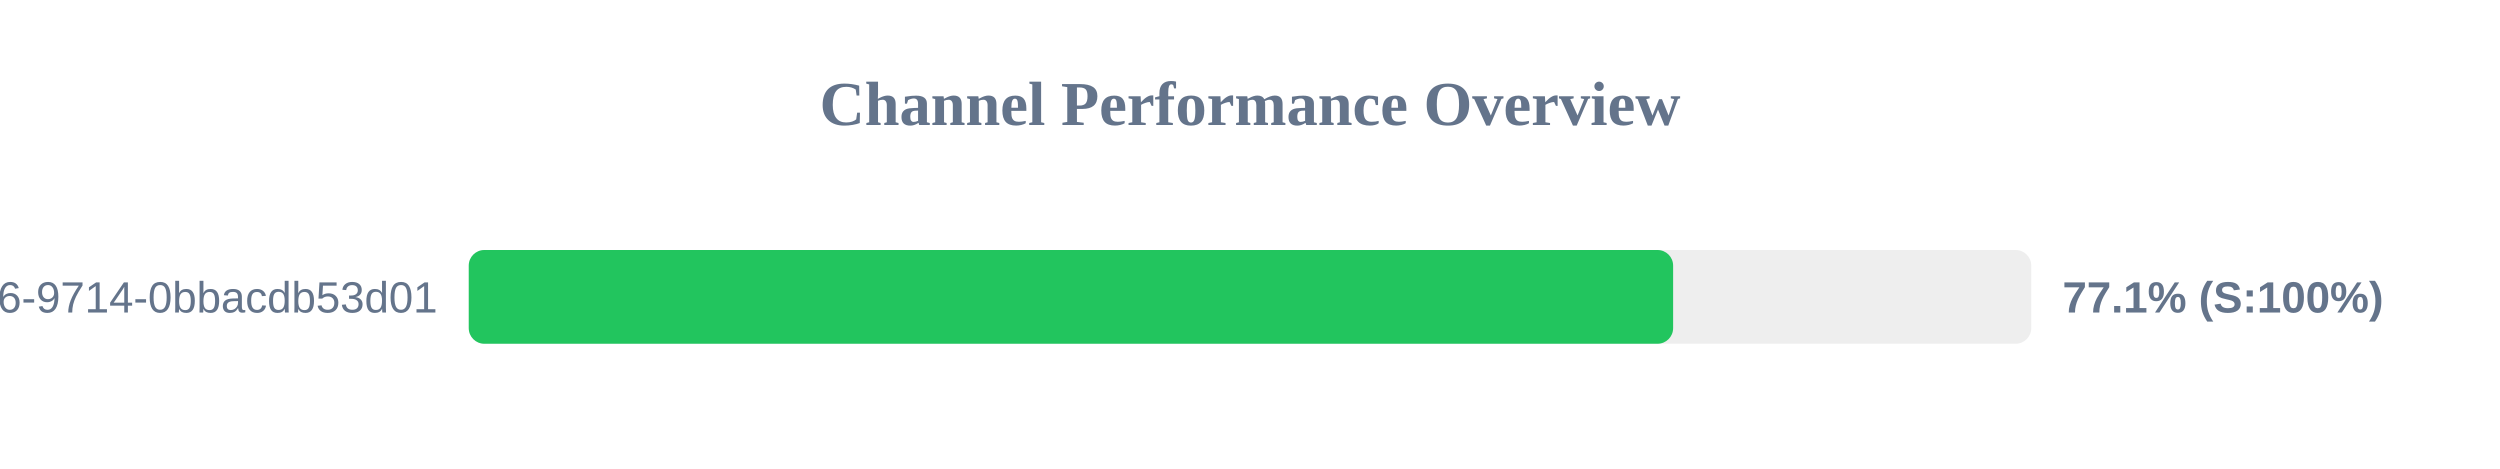
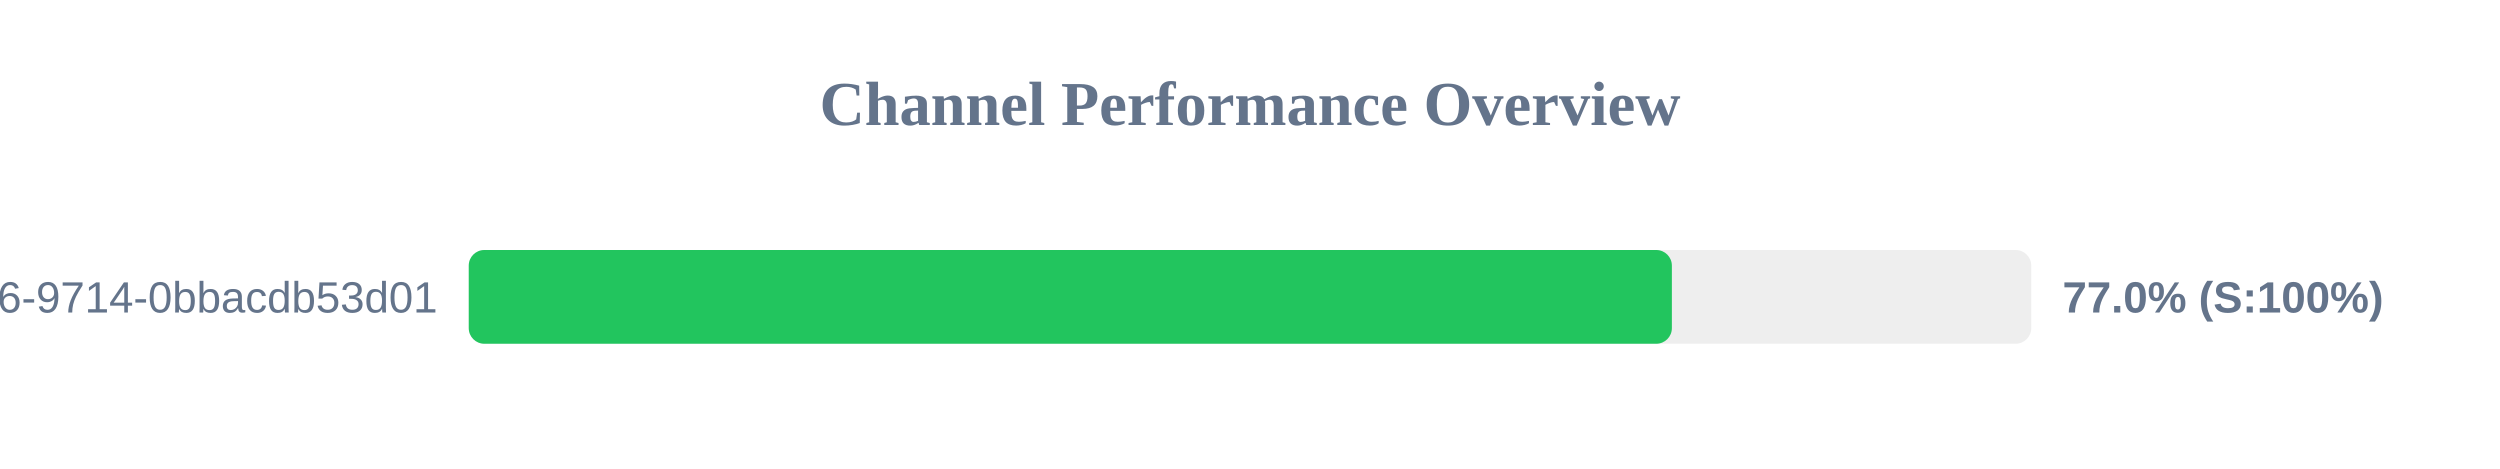
<svg xmlns="http://www.w3.org/2000/svg" width="800" height="150" version="1.1">
  <style>
        .row { font: 14px Arial; fill: #64748b; }
        .score { font: bold 14px Arial; fill: #64748b; }
    </style>
  <text x="400" y="40" text-anchor="middle" font-size="20px" font-weight="bold" fill="#64748b">Channel Performance Overview</text>
  <rect x="150" y="80" width="500" height="30" fill="#eee" rx="5" />
-   <rect x="150" y="80" width="385.4" height="30" fill="#22c55e" rx="5" />
+   <rect x="150" y="80" width="385.0" height="30" fill="#22c55e" rx="5" />
  <text x="140" y="100" text-anchor="end" class="row">?uuid=23125f6e-ec56-4c26-9714-0bbacdb53d01</text>
-   <text x="660" y="100" text-anchor="start" class="score">77.1% (S:100%)</text>
+   <text x="660" y="100" text-anchor="start" class="score">77.0% (S:100%)</text>
</svg>
